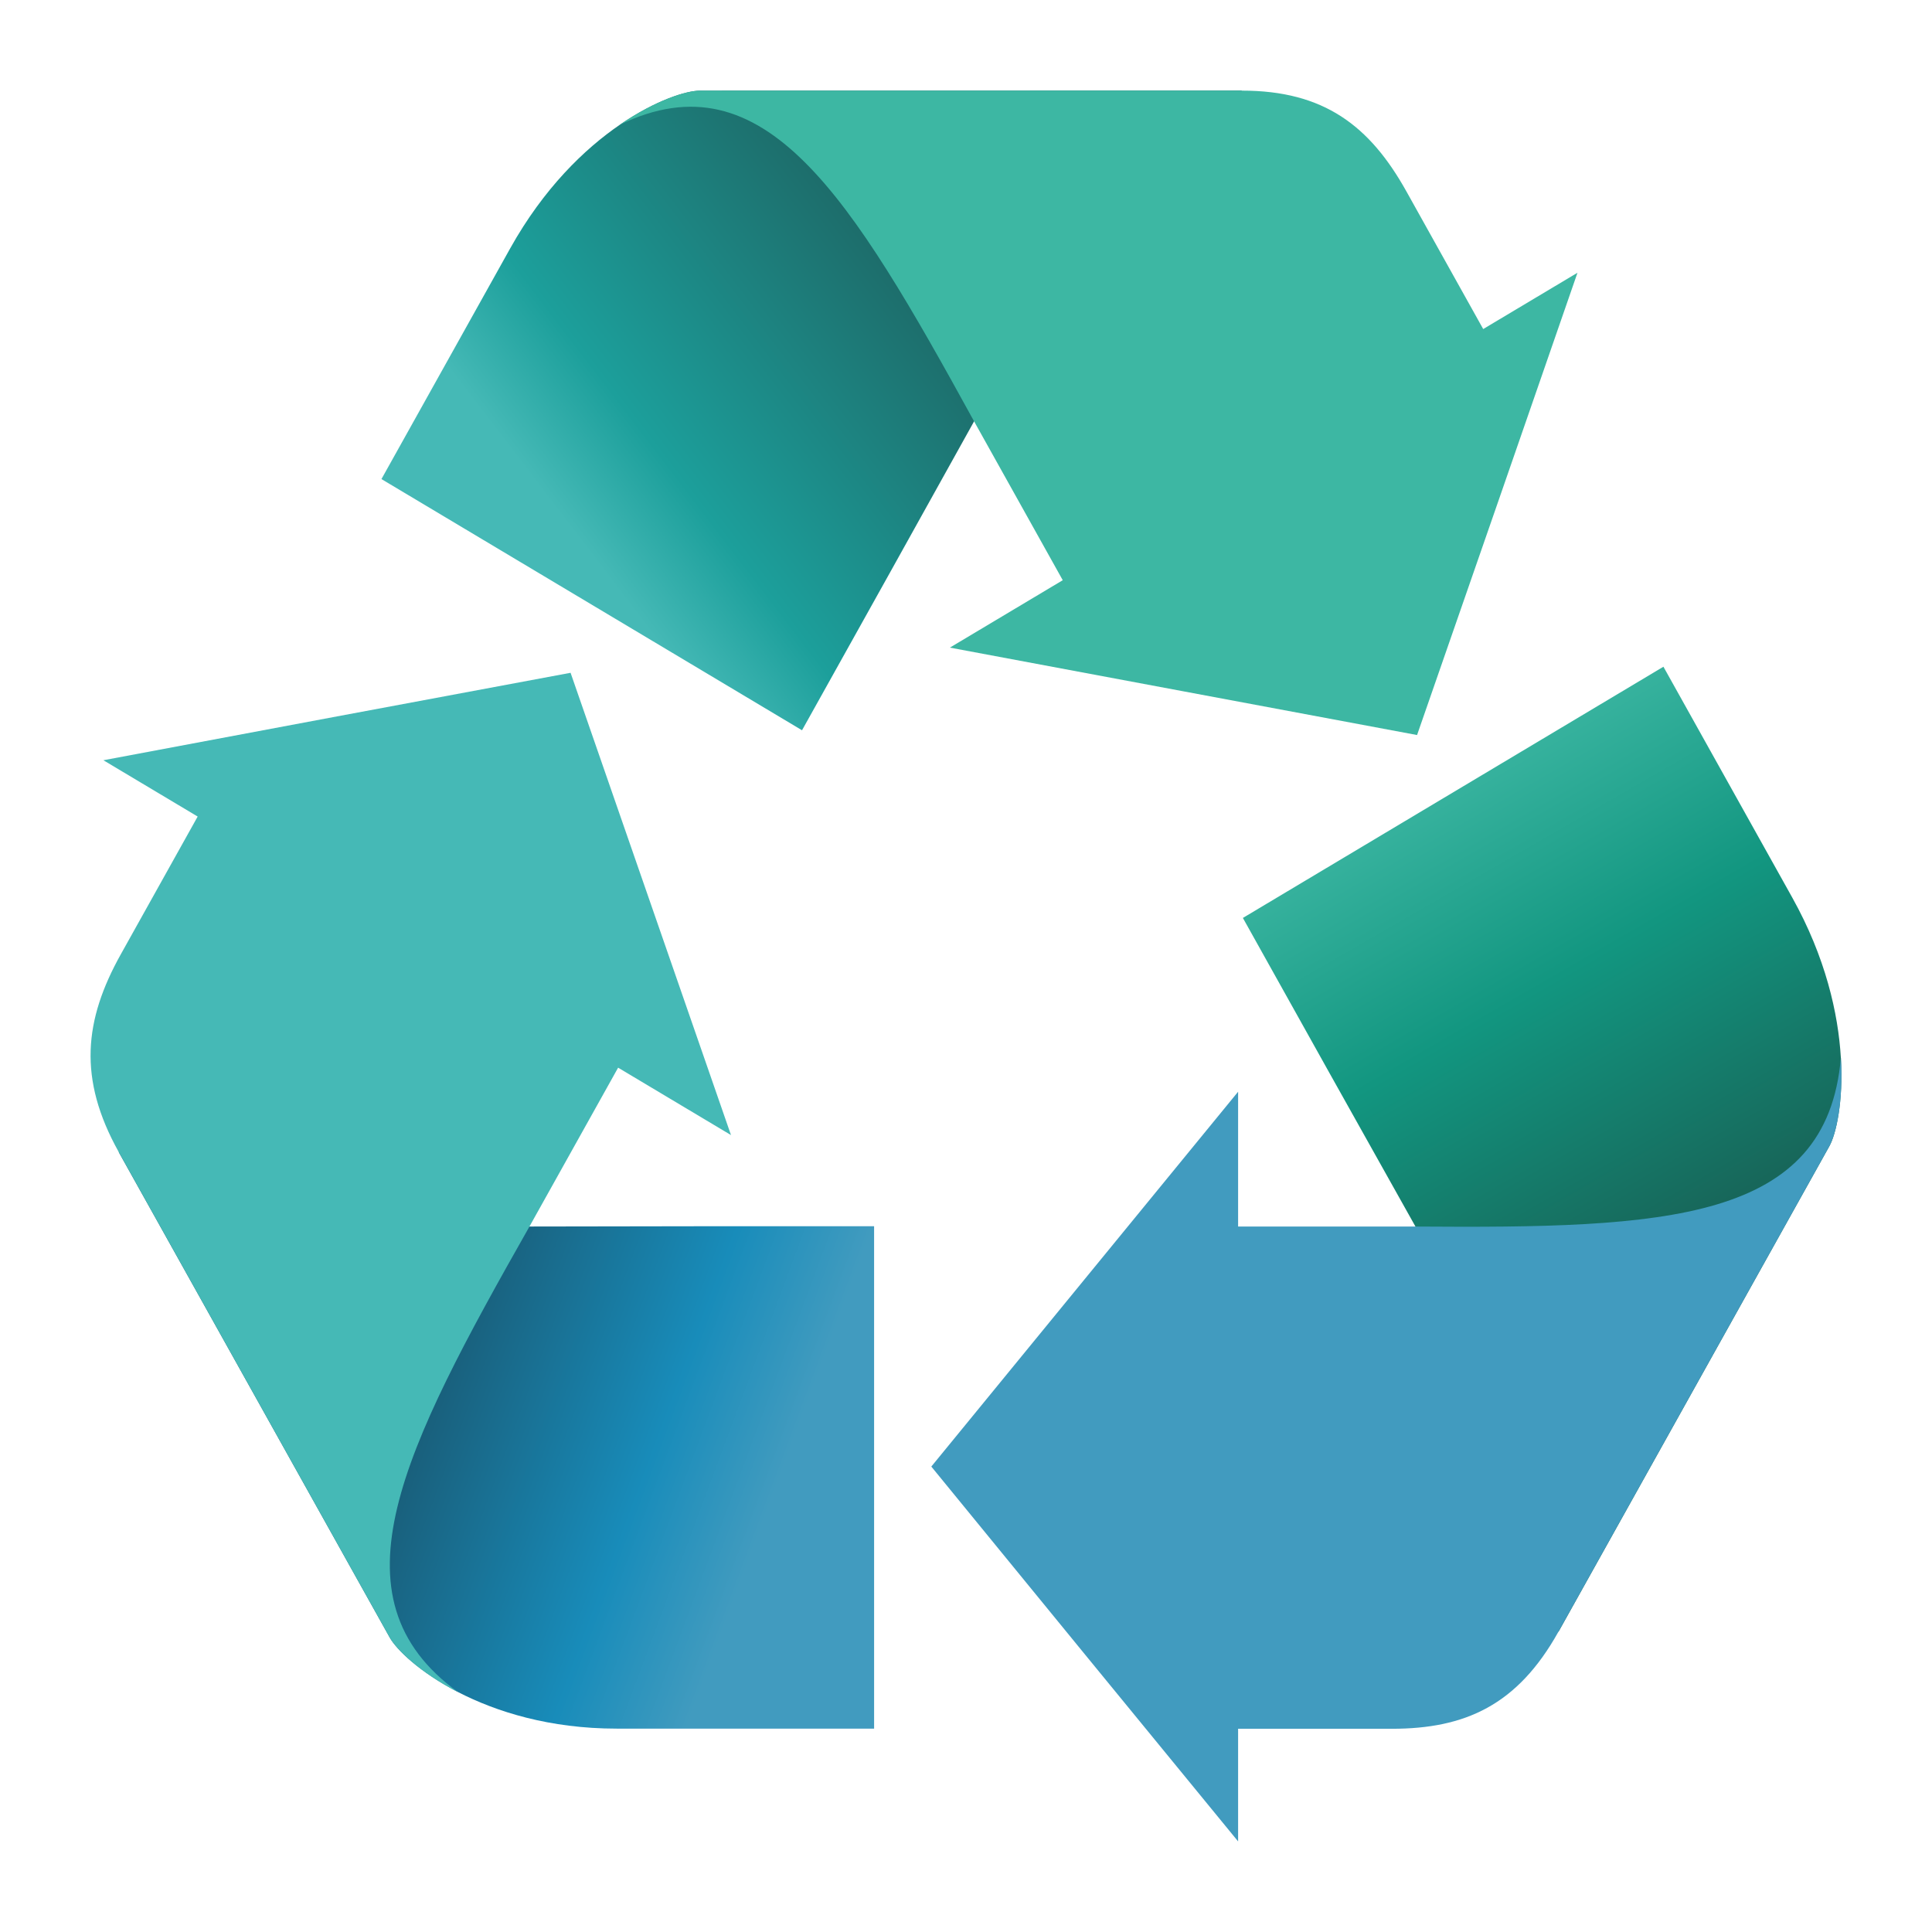
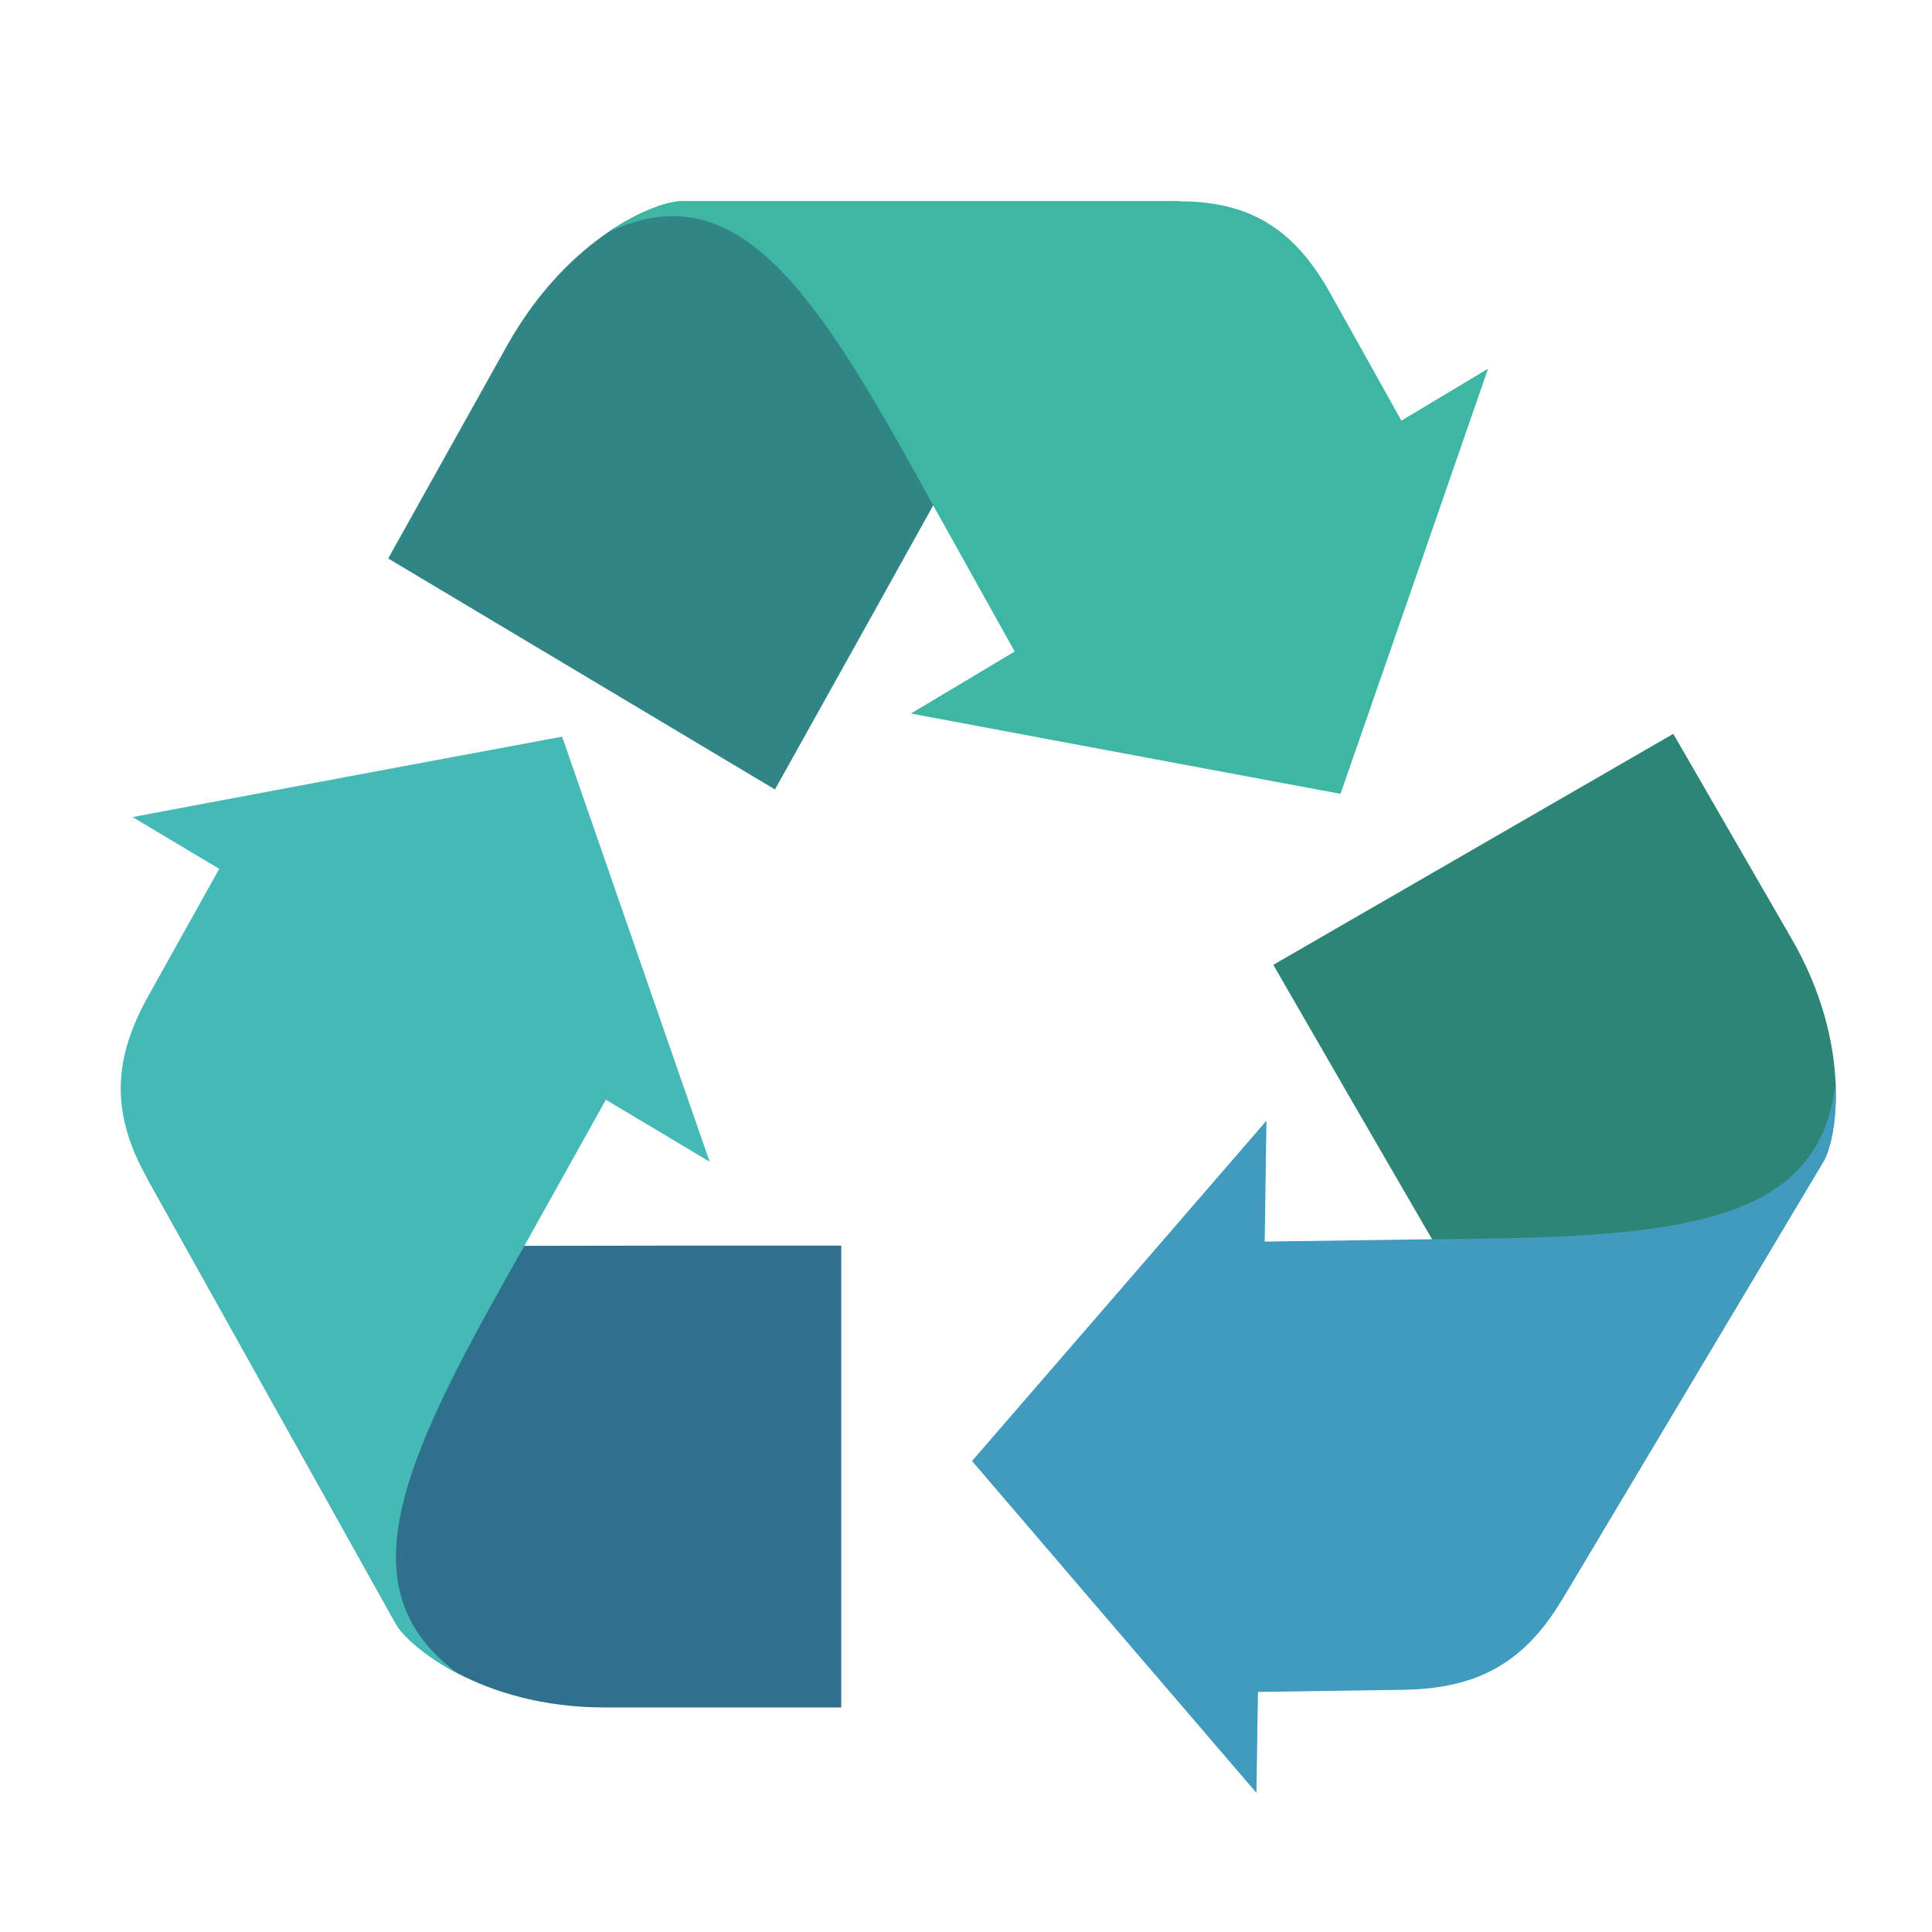
- <svg xmlns="http://www.w3.org/2000/svg" xmlns:xlink="http://www.w3.org/1999/xlink" viewBox="0 0 64 64" id="svg2" version="1.1" width="100%" height="100%">
-   <defs id="defs14">
-     <linearGradient gradientUnits="userSpaceOnUse" xlink:href="#linearGradient4146" id="linearGradient3307" y2="732.153" x2="894.946" y1="640.894" x1="881.505" />
-     <linearGradient gradientUnits="userSpaceOnUse" xlink:href="#linearGradient4801" id="linearGradient3305" y2="654.335" x2="877.73" y1="732.014" x1="889.936" />
-     <linearGradient gradientUnits="userSpaceOnUse" xlink:href="#linearGradient4748" id="linearGradient3303" y2="732.153" x2="894.946" y1="631.153" x1="838.632" />
-     <linearGradient gradientUnits="userSpaceOnUse" xlink:href="#linearGradient4136" id="linearGradient3124" y2="531.383" x2="730.942" y1="535.416" x1="853.489" />
-     <linearGradient gradientUnits="userSpaceOnUse" xlink:href="#linearGradient3873" id="linearGradient3122" y2="334.234" x2="810.714" y1="557.806" x1="689.146" />
-     <linearGradient gradientUnits="userSpaceOnUse" xlink:href="#linearGradient4156" id="linearGradient3120" y2="573.684" x2="854.286" y1="518.684" x1="713.036" />
-     <linearGradient gradientUnits="userSpaceOnUse" xlink:href="#linearGradient4146" id="linearGradient3118" y2="516.494" x2="716.031" y1="561.186" x1="844.636" />
-     <linearGradient gradientUnits="userSpaceOnUse" xlink:href="#linearGradient4146" id="linearGradient4915" y2="732.153" x2="894.946" y1="640.894" x1="881.505" />
-     <linearGradient gradientUnits="userSpaceOnUse" xlink:href="#linearGradient4801" id="linearGradient4913" y2="654.335" x2="877.73" y1="732.014" x1="889.936" />
-     <linearGradient gradientUnits="userSpaceOnUse" xlink:href="#linearGradient4748" id="linearGradient4911" y2="732.153" x2="894.946" y1="631.153" x1="838.632" />
-     <linearGradient id="linearGradient4748-8">
-       <stop offset="0" style="stop-color:#fcb923;stop-opacity:1" id="stop4750-3" />
-       <stop offset="0.478" style="stop-color:#fcb923;stop-opacity:1" id="stop4752-2" />
-       <stop offset="1" style="stop-color:#d97712;stop-opacity:1" id="stop4754-8" />
-     </linearGradient>
-     <linearGradient id="linearGradient4748-4">
-       <stop offset="0" style="stop-color:#fcb923;stop-opacity:1" id="stop4750-7" />
-       <stop offset="0.478" style="stop-color:#fcb923;stop-opacity:1" id="stop4752-1" />
-       <stop offset="1" style="stop-color:#d97712;stop-opacity:1" id="stop4754-3" />
-     </linearGradient>
-     <linearGradient gradientUnits="userSpaceOnUse" xlink:href="#linearGradient4156" id="linearGradient4154" y2="573.684" x2="854.286" y1="518.684" x1="713.036" />
-     <linearGradient gradientUnits="userSpaceOnUse" xlink:href="#linearGradient4136" id="linearGradient4142" y2="531.383" x2="730.942" y1="535.416" x1="853.489" />
-     <linearGradient gradientUnits="userSpaceOnUse" xlink:href="#linearGradient3873" id="linearGradient4120" y2="334.234" x2="810.714" y1="557.806" x1="689.146" />
-     <linearGradient id="linearGradient3873-4">
-       <stop offset="0" style="stop-color:#2c9157;stop-opacity:1" id="stop3875-42" />
-       <stop offset="0.803" style="stop-color:#2c9157;stop-opacity:1" id="stop3881-50" />
-       <stop offset="1" style="stop-color:#006457;stop-opacity:1" id="stop3877-4" />
-     </linearGradient>
-     <linearGradient gradientUnits="userSpaceOnUse" xlink:href="#linearGradient3873-4" id="linearGradient3879-4" y2="334.234" x2="810.714" y1="557.806" x1="689.146" />
-     <linearGradient id="linearGradient3836-0">
-       <stop offset="0" style="stop-color:#0b0184;stop-opacity:1" id="stop3838-2" />
-       <stop offset="0.326" style="stop-color:#2322ee;stop-opacity:1" id="stop3871-2" />
-       <stop offset="1" style="stop-color:#3b44fa;stop-opacity:1" id="stop3840-15" />
-     </linearGradient>
-     <linearGradient id="linearGradient3873-8">
-       <stop offset="0" style="stop-color:#2c9157;stop-opacity:1" id="stop3875-8" />
-       <stop offset="0.803" style="stop-color:#2c9157;stop-opacity:1" id="stop3881-1" />
-       <stop offset="1" style="stop-color:#006457;stop-opacity:1" id="stop3877-8" />
-     </linearGradient>
-     <linearGradient gradientUnits="userSpaceOnUse" xlink:href="#linearGradient3873-8" id="linearGradient3879-12" y2="334.234" x2="810.714" y1="557.806" x1="689.146" />
-     <linearGradient id="linearGradient3836-9">
-       <stop offset="0" style="stop-color:#0b0184;stop-opacity:1" id="stop3838-0" />
-       <stop offset="0.326" style="stop-color:#2322ee;stop-opacity:1" id="stop3871-53" />
-       <stop offset="1" style="stop-color:#3b44fa;stop-opacity:1" id="stop3840-9" />
-     </linearGradient>
-     <linearGradient gradientUnits="userSpaceOnUse" xlink:href="#linearGradient4146" id="linearGradient3869-4" y2="516.494" x2="716.031" y1="561.186" x1="844.636" />
-     <linearGradient id="linearGradient3873-9">
-       <stop offset="0" style="stop-color:#2c9157;stop-opacity:1" id="stop3875-9" />
-       <stop offset="0.803" style="stop-color:#2c9157;stop-opacity:1" id="stop3881-5" />
-       <stop offset="1" style="stop-color:#006457;stop-opacity:1" id="stop3877-5" />
-     </linearGradient>
-     <linearGradient gradientUnits="userSpaceOnUse" xlink:href="#linearGradient3873-9" id="linearGradient3879-1" y2="334.234" x2="810.714" y1="557.806" x1="689.146" />
-     <linearGradient id="linearGradient3836-4">
-       <stop offset="0" style="stop-color:#0b0184;stop-opacity:1" id="stop3838-9" />
-       <stop offset="0.326" style="stop-color:#2322ee;stop-opacity:1" id="stop3871-3" />
-       <stop offset="1" style="stop-color:#3b44fa;stop-opacity:1" id="stop3840-1" />
-     </linearGradient>
-     <linearGradient id="linearGradient3873-2">
-       <stop offset="0" style="stop-color:#2c9157;stop-opacity:1" id="stop3875-4" />
-       <stop offset="0.803" style="stop-color:#2c9157;stop-opacity:1" id="stop3881-6" />
-       <stop offset="1" style="stop-color:#006457;stop-opacity:1" id="stop3877-6" />
-     </linearGradient>
-     <linearGradient gradientUnits="userSpaceOnUse" xlink:href="#linearGradient3873-2" id="linearGradient3879-3" y2="334.234" x2="810.714" y1="557.806" x1="689.146" />
-     <linearGradient id="linearGradient3836-8">
-       <stop offset="0" style="stop-color:#0b0184;stop-opacity:1" id="stop3838-1" />
-       <stop offset="0.326" style="stop-color:#2322ee;stop-opacity:1" id="stop3871-5" />
-       <stop offset="1" style="stop-color:#3b44fa;stop-opacity:1" id="stop3840-2" />
-     </linearGradient>
-     <linearGradient gradientUnits="userSpaceOnUse" xlink:href="#linearGradient3855" id="linearGradient3861" y2="418.076" x2="720" y1="418.076" x1="-20" />
-     <linearGradient id="linearGradient3820">
-       <stop offset="0" style="stop-color:#ff0000;stop-opacity:1" id="stop3822" />
-       <stop offset="1" style="stop-color:#ff0000;stop-opacity:0" id="stop3824" />
-     </linearGradient>
-     <linearGradient id="linearGradient3836">
-       <stop offset="0" style="stop-color:#0b0184;stop-opacity:1" id="stop3838" />
-       <stop offset="0.326" style="stop-color:#2322ee;stop-opacity:1" id="stop3871" />
-       <stop offset="1" style="stop-color:#3b44fa;stop-opacity:1" id="stop3840" />
-     </linearGradient>
-     <linearGradient id="linearGradient3855">
-       <stop offset="0" style="stop-color:#3b44fa;stop-opacity:1" id="stop3857" />
-       <stop offset="1" style="stop-color:#3b44fa;stop-opacity:0" id="stop3859" />
-     </linearGradient>
-     <linearGradient id="linearGradient3873">
-       <stop offset="0" style="stop-color:#2c9157;stop-opacity:1" id="stop3875" />
-       <stop offset="0.803" style="stop-color:#2c9157;stop-opacity:1" id="stop3881" />
-       <stop offset="1" style="stop-color:#006457;stop-opacity:1" id="stop3877" />
-     </linearGradient>
-     <linearGradient id="linearGradient4136">
-       <stop offset="0" style="stop-color:#fcb923;stop-opacity:1" id="stop4138" />
-       <stop offset="0.705" style="stop-color:#fcb923;stop-opacity:1" id="stop4144" />
-       <stop offset="1" style="stop-color:#d97712;stop-opacity:1" id="stop4140" />
-     </linearGradient>
-     <linearGradient id="linearGradient4146">
-       <stop offset="0" style="stop-color:#45b9b6;stop-opacity:1;" id="stop4148" />
-       <stop offset="0.277" style="stop-color:#1c9f9b;stop-opacity:1;" id="stop4150" />
-       <stop offset="1" style="stop-color:#1d6c6a;stop-opacity:1;" id="stop4152" />
-     </linearGradient>
-     <linearGradient id="linearGradient4156">
-       <stop offset="0" style="stop-color:#0d00ab;stop-opacity:1" id="stop4158" />
-       <stop offset="0.497" style="stop-color:#2322ee;stop-opacity:1" id="stop4160" />
-       <stop offset="1" style="stop-color:#3b44fa;stop-opacity:1" id="stop4162" />
-     </linearGradient>
-     <linearGradient id="linearGradient4748">
-       <stop offset="0" style="stop-color:#3db7a3;stop-opacity:1;" id="stop4750" />
-       <stop offset="0.478" style="stop-color:#129680;stop-opacity:1;" id="stop4752" />
-       <stop offset="1" style="stop-color:#17675a;stop-opacity:1;" id="stop4754" />
-     </linearGradient>
-     <linearGradient id="linearGradient4801">
-       <stop offset="0" style="stop-color:#195f7b;stop-opacity:1;" id="stop4803" />
-       <stop offset="0.643" style="stop-color:#188cba;stop-opacity:1;" id="stop4805" />
-       <stop offset="1" style="stop-color:#419bbf;stop-opacity:1;" id="stop4807" />
-     </linearGradient>
-     <linearGradient xlink:href="#linearGradient4748" id="linearGradient3229" gradientUnits="userSpaceOnUse" x1="838.632" y1="631.153" x2="894.946" y2="732.153" />
-     <linearGradient xlink:href="#linearGradient4801" id="linearGradient3231" gradientUnits="userSpaceOnUse" x1="889.936" y1="732.014" x2="877.73" y2="654.335" />
-     <linearGradient xlink:href="#linearGradient4146" id="linearGradient3233" gradientUnits="userSpaceOnUse" x1="881.505" y1="640.894" x2="894.946" y2="732.153" />
-     <linearGradient xlink:href="#linearGradient4748" id="linearGradient3247" gradientUnits="userSpaceOnUse" x1="838.632" y1="631.153" x2="894.946" y2="732.153" />
-     <linearGradient xlink:href="#linearGradient4748" id="linearGradient3251" gradientUnits="userSpaceOnUse" x1="838.632" y1="631.153" x2="894.946" y2="732.153" gradientTransform="translate(323.9539,135.3267)" />
-     <linearGradient xlink:href="#linearGradient4748" id="linearGradient3255" gradientUnits="userSpaceOnUse" gradientTransform="matrix(0.1486987,0,0,0.1538376,-76.91298,-72.25224)" x1="838.632" y1="631.153" x2="894.946" y2="732.153" />
-     <linearGradient xlink:href="#linearGradient4801" id="linearGradient3257" gradientUnits="userSpaceOnUse" x1="889.936" y1="732.014" x2="877.73" y2="654.335" />
-     <linearGradient xlink:href="#linearGradient4801" id="linearGradient3261" gradientUnits="userSpaceOnUse" x1="889.936" y1="732.014" x2="877.73" y2="654.335" gradientTransform="matrix(-0.07434936,0.1332273,-0.1287769,-0.07691882,173.9337,-13.84837)" />
-     <linearGradient xlink:href="#linearGradient4146" id="linearGradient3263" gradientUnits="userSpaceOnUse" x1="881.505" y1="640.894" x2="894.946" y2="732.153" />
-     <linearGradient xlink:href="#linearGradient4146" id="linearGradient3267" gradientUnits="userSpaceOnUse" x1="881.505" y1="640.894" x2="894.946" y2="732.153" gradientTransform="matrix(-0.07434936,-0.1332273,0.1287769,-0.07691882,-0.3254204,181.3194)" />
-   </defs>
-   <path style="fill:url(#linearGradient3255);fill-opacity:1;fill-rule:nonzero;stroke:none" id="rect4164-7-9-29" d="m 55.103,22.086 -13.931,8.322 c 1.902,3.411 3.807,6.82 5.718,10.225 l 4.734,13.427 8.976,-16.091 c 0.439,-0.788 0.988,-4.264 -1.233,-8.243 z" />
-   <path style="fill:#419bbf;fill-opacity:1;fill-rule:nonzero;stroke:none" id="rect4164-7-9-29-0" d="m 46.888,40.631 -5.874,0 0,-4.466 -5.084,6.211 -5.079,6.206 5.079,6.211 5.084,6.206 0,-3.731 5.093,0 c 2.424,0 4.159,-0.779 5.516,-3.211 l 8.978,-16.09 c 0.22,-0.395 0.469,-1.465 0.381,-2.937 -0.461,5.46 -5.813,5.66 -14.094,5.601 z" />
-   <path d="m 28.956,57.263 -4.17e-4,-16.643 c -3.806,-0.002 -7.612,0.001 -11.418,0.01 L 3.93,38.159 12.911,54.246 c 0.44,0.787 3.075,3.017 7.517,3.017 z" id="rect4164-7-9-29-1" style="fill:url(#linearGradient3261);fill-opacity:1;fill-rule:nonzero;stroke:none" />
-   <path d="m 17.539,40.63 2.937,-5.262 3.739,2.233 -2.658,-7.66 -2.656,-7.654 -7.739,1.445 -7.737,1.452 3.123,1.865 -2.546,4.563 c -1.212,2.172 -1.428,4.115 -0.07,6.548 l 8.98,16.089 c 0.221,0.395 0.992,1.153 2.268,1.81 -4.34,-3.143 -1.832,-8.038 2.359,-15.428 z" id="rect4164-7-9-29-0-6" style="fill:#45b9b6;fill-opacity:1;fill-rule:nonzero;stroke:none" />
-   <path d="m 12.636,15.87 13.932,8.321 c 1.904,-3.409 3.805,-6.821 5.701,-10.235 L 41.142,3 23.184,3.003 c -0.879,1.55e-4 -4.063,1.246 -6.284,5.226 z" id="rect4164-7-9-29-01" style="fill:url(#linearGradient3267);fill-opacity:1;fill-rule:nonzero;stroke:none" />
-   <path d="m 32.268,13.958 2.937,5.262 -3.739,2.233 7.741,1.449 7.735,1.447 2.66,-7.656 2.654,-7.658 -3.123,1.865 -2.546,-4.563 C 45.375,4.166 43.855,3.001 41.14,3.002 l -17.958,0.002 c -0.441,7.79e-5 -1.461,0.312 -2.649,1.127 4.801,-2.317 7.645,2.378 11.735,9.827 z" id="rect4164-7-9-29-0-2" style="fill:#3db7a3;fill-opacity:1;fill-rule:nonzero;stroke:none" />
+ <svg xmlns="http://www.w3.org/2000/svg" width="64" height="64" viewBox="0 0 64 64">
+   <path style="fill:#2f708c" d="M 27.867 56.562 L 27.867 41.262 C 24.367 41.258 20.867 41.262 17.367 41.27 L 4.855 38.996 L 13.113 53.789 C 13.52 54.516 15.941 56.562 20.027 56.562 Z " />
+   <path style="fill:#45b9b5" d="M 17.371 41.27 L 20.07 36.43 L 23.508 38.484 L 21.062 31.438 L 18.621 24.402 L 11.504 25.73 L 4.391 27.066 L 7.262 28.781 L 4.922 32.977 C 3.805 34.973 3.609 36.762 4.855 38.996 L 13.113 53.793 C 13.316 54.152 14.027 54.852 15.199 55.457 C 11.211 52.566 13.516 48.062 17.371 41.27 Z " />
+   <path style="fill:#318685" d="M 12.859 18.5 L 25.672 26.152 C 27.422 23.016 29.172 19.879 30.914 16.742 L 39.074 6.668 L 22.559 6.668 C 21.75 6.668 18.824 7.816 16.781 11.477 Z " />
+   <path style="fill:#3db7a3" d="M 30.914 16.742 L 33.613 21.582 L 30.176 23.637 L 37.293 24.969 L 44.406 26.297 L 46.852 19.258 L 49.293 12.215 L 46.422 13.934 L 44.078 9.734 C 42.965 7.738 41.566 6.668 39.07 6.668 L 22.559 6.668 C 22.152 6.668 21.215 6.957 20.121 7.707 C 24.535 5.574 27.152 9.895 30.914 16.742 Z " />
+   <path style="fill:#2d8576" d="M 55.43 24.309 L 42.18 31.961 C 43.926 34.996 45.68 38.023 47.438 41.051 L 51.723 53.023 L 60.406 38.473 C 60.832 37.762 61.395 34.637 59.352 31.102 Z " />
+   <path style="fill:#409bbf" d="M 47.434 41.051 L 41.895 41.129 L 41.953 37.125 L 37.074 42.766 L 32.199 48.398 L 36.91 53.898 L 41.621 59.391 L 41.672 56.047 L 46.477 55.977 C 48.762 55.941 50.41 55.223 51.723 53.023 L 60.406 38.473 C 60.621 38.117 60.867 37.152 60.805 35.836 C 60.297 40.734 55.246 40.988 47.434 41.051 Z " />
</svg>
